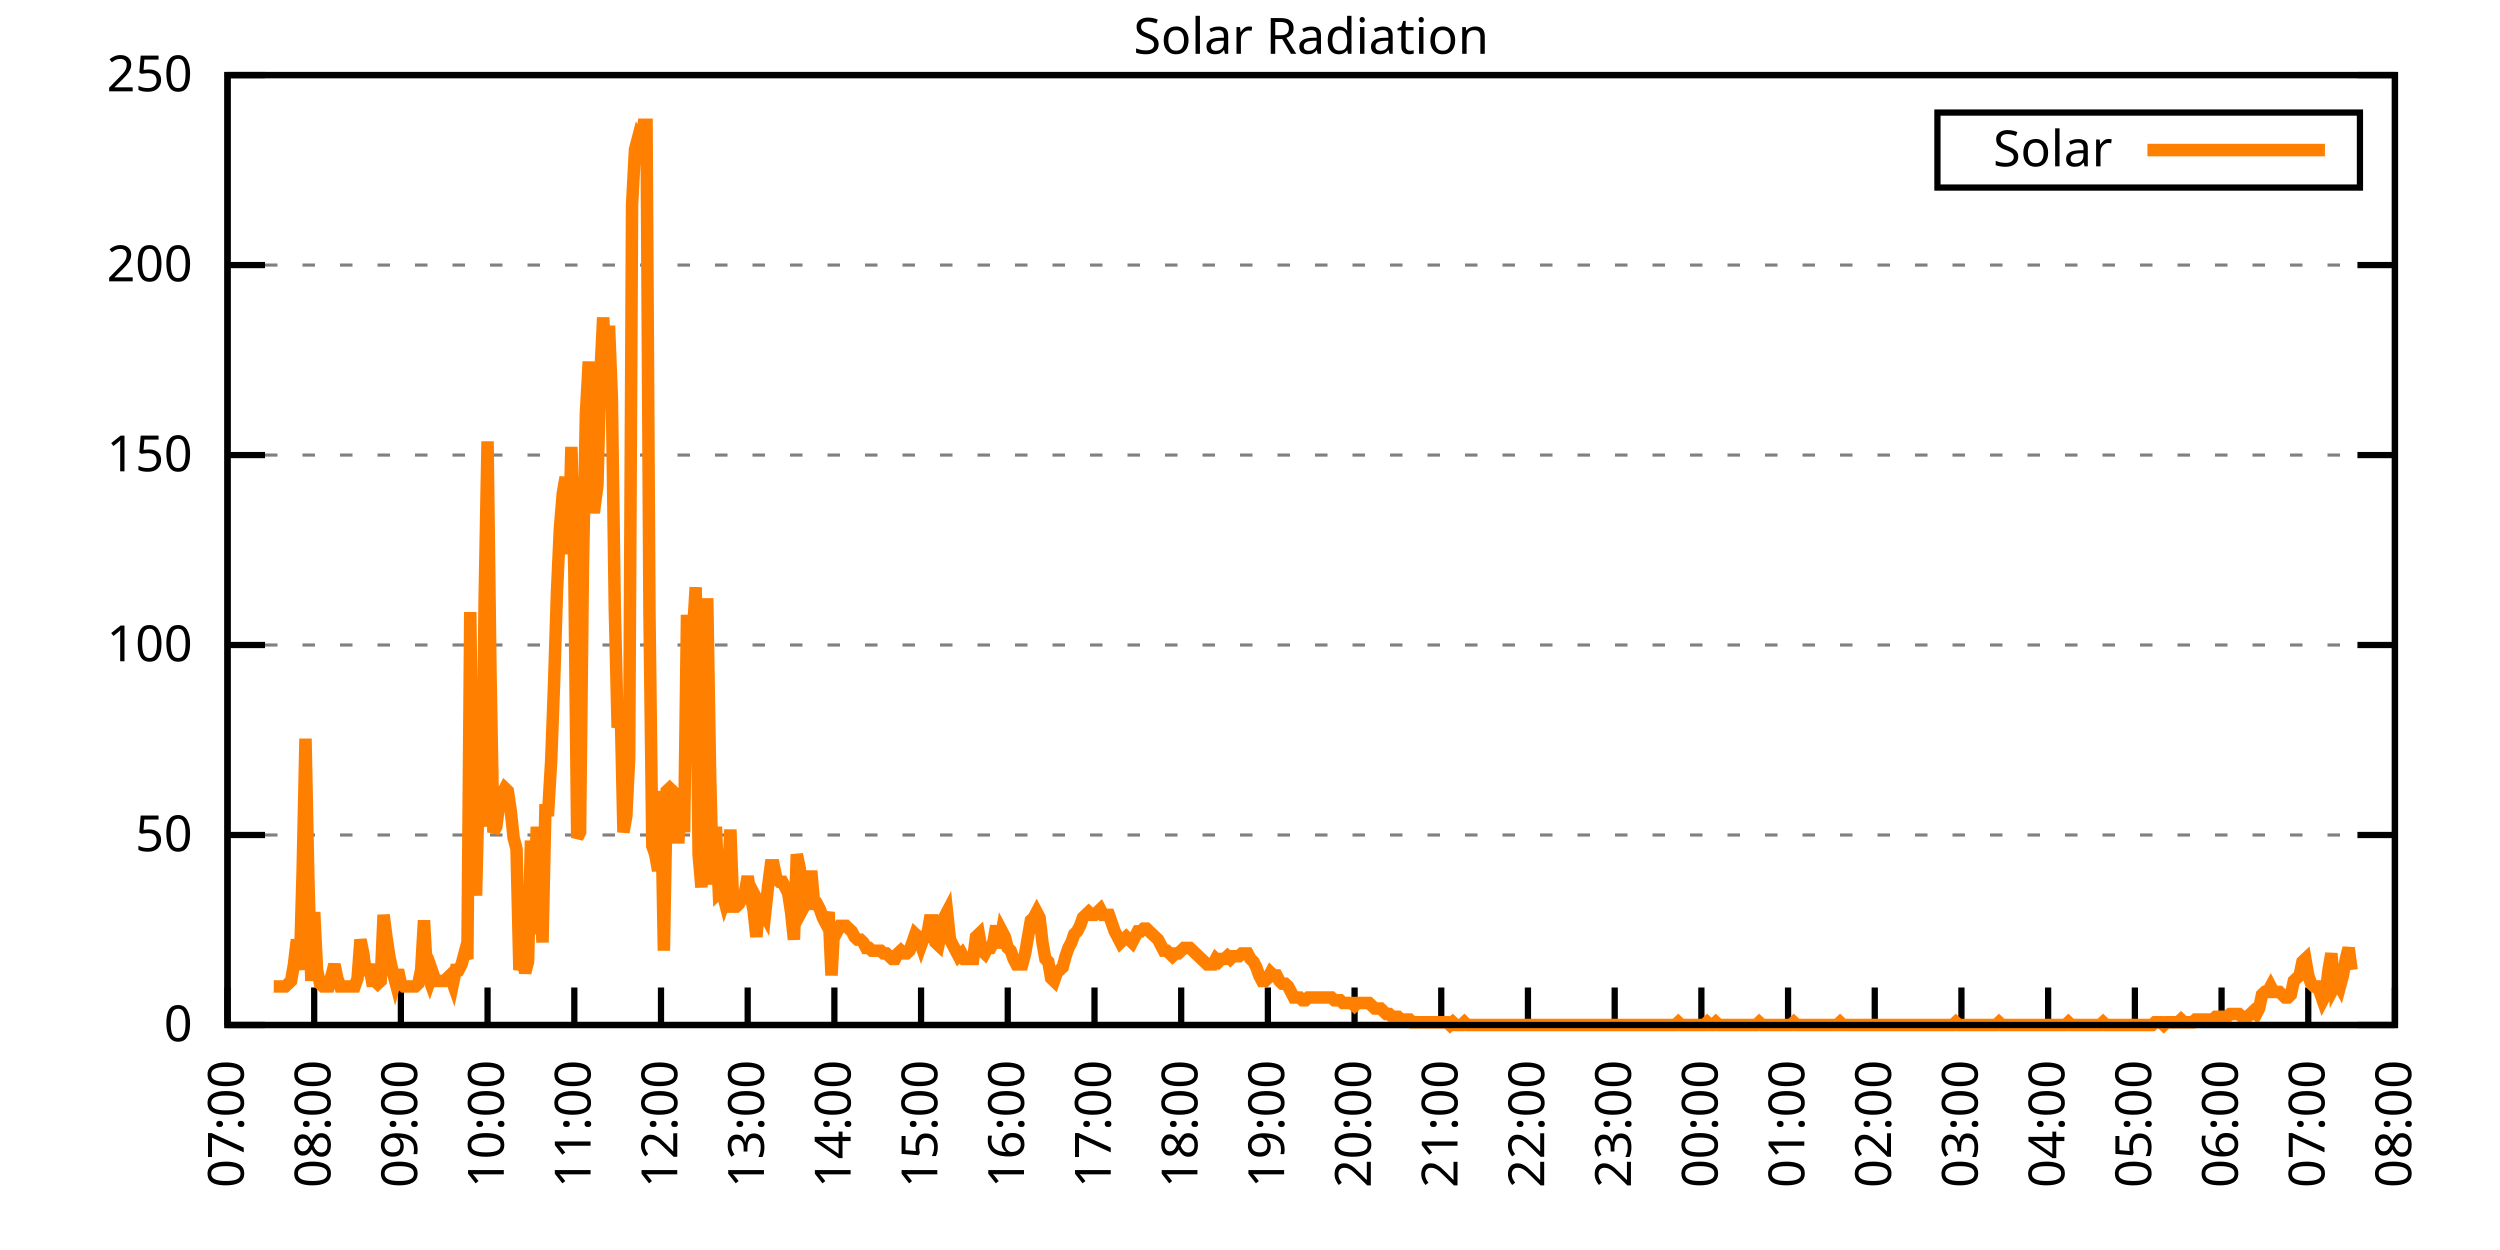
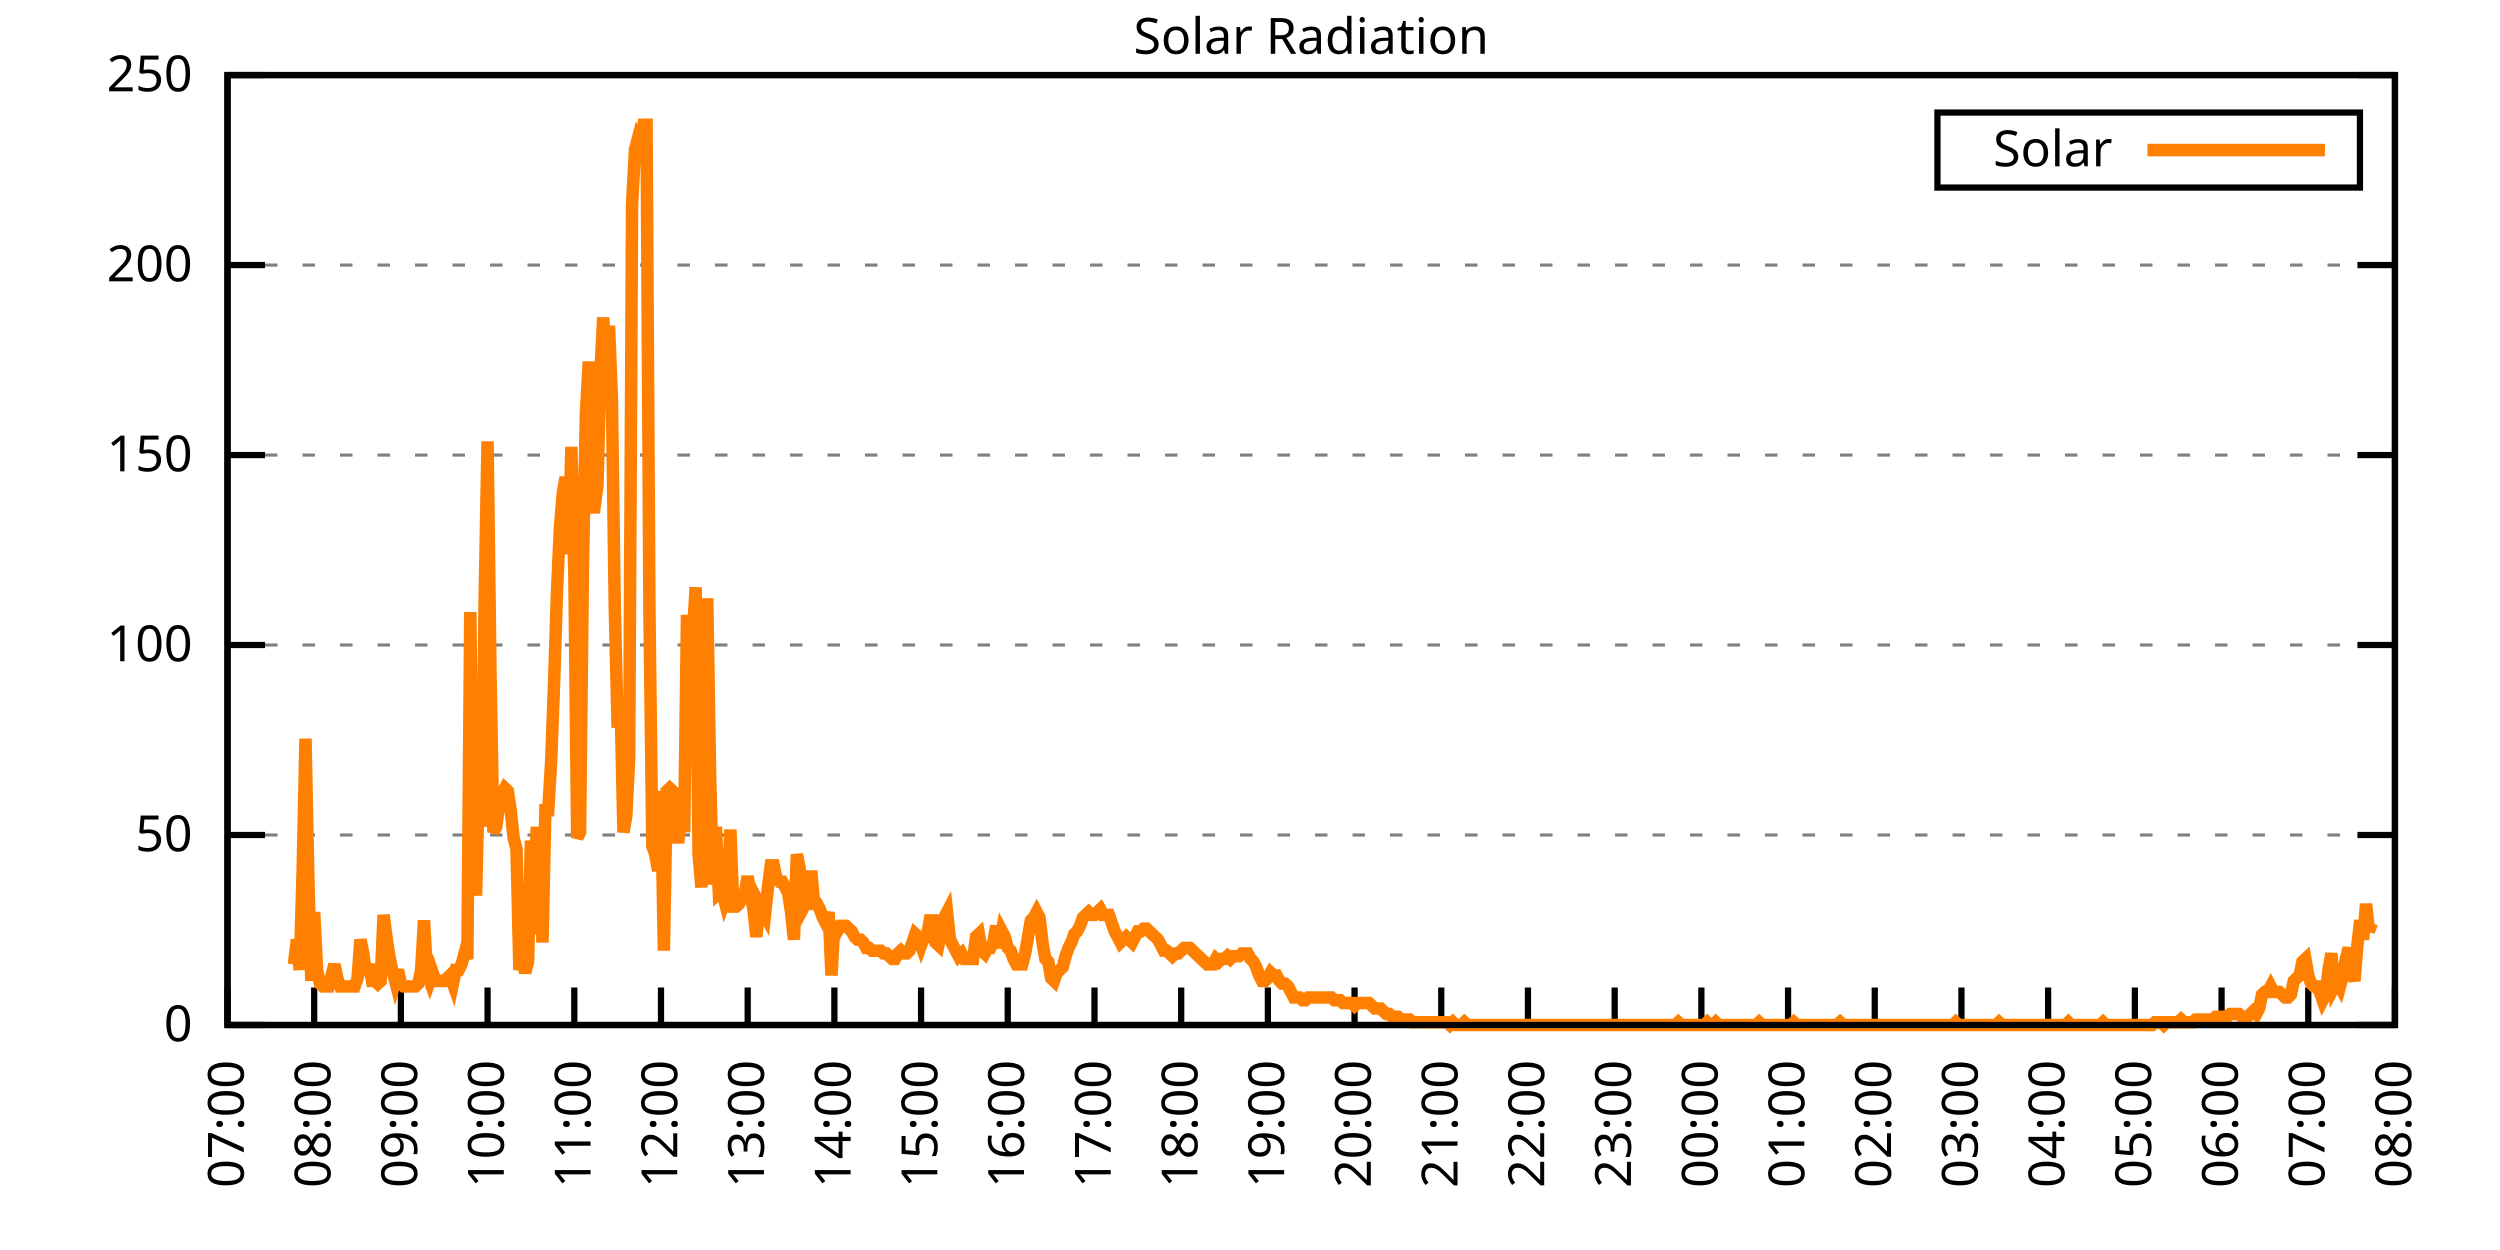
<svg xmlns="http://www.w3.org/2000/svg" xmlns:xlink="http://www.w3.org/1999/xlink" width="400" height="200" viewBox="0 0 400 200">
  <g id="gnuplot_canvas">
    <rect x="0" y="0" width="400" height="200" fill="none" />
    <defs>
      <circle id="gpDot" r="0.5" stroke-width="0.5" stroke="currentColor" />
      <path id="gpPt0" stroke-width="0.333" stroke="currentColor" d="M-1,0 h2 M0,-1 v2" />
      <path id="gpPt1" stroke-width="0.333" stroke="currentColor" d="M-1,-1 L1,1 M1,-1 L-1,1" />
      <path id="gpPt2" stroke-width="0.333" stroke="currentColor" d="M-1,0 L1,0 M0,-1 L0,1 M-1,-1 L1,1 M-1,1 L1,-1" />
      <rect id="gpPt3" stroke-width="0.333" stroke="currentColor" x="-1" y="-1" width="2" height="2" />
      <rect id="gpPt4" stroke-width="0.333" stroke="currentColor" fill="currentColor" x="-1" y="-1" width="2" height="2" />
      <circle id="gpPt5" stroke-width="0.333" stroke="currentColor" cx="0" cy="0" r="1" />
      <use xlink:href="#gpPt5" id="gpPt6" fill="currentColor" stroke="none" />
      <path id="gpPt7" stroke-width="0.333" stroke="currentColor" d="M0,-1.33 L-1.33,0.67 L1.33,0.67 z" />
      <use xlink:href="#gpPt7" id="gpPt8" fill="currentColor" stroke="none" />
      <use xlink:href="#gpPt7" id="gpPt9" stroke="currentColor" transform="rotate(180)" />
      <use xlink:href="#gpPt9" id="gpPt10" fill="currentColor" stroke="none" />
      <use xlink:href="#gpPt3" id="gpPt11" stroke="currentColor" transform="rotate(45)" />
      <use xlink:href="#gpPt11" id="gpPt12" fill="currentColor" stroke="none" />
      <path id="gpPt13" stroke-width="0.333" stroke="currentColor" d="M0,1.330 L1.265,0.411 L0.782,-1.067 L-0.782,-1.076 L-1.265,0.411 z" />
      <use xlink:href="#gpPt13" id="gpPt14" fill="currentColor" stroke="none" />
      <filter id="textbox" filterUnits="objectBoundingBox" x="0" y="0" height="1" width="1">
        <feFlood flood-color="white" flood-opacity="1" result="bgnd" />
        <feComposite in="SourceGraphic" in2="bgnd" operator="atop" />
      </filter>
      <filter id="greybox" filterUnits="objectBoundingBox" x="0" y="0" height="1" width="1">
        <feFlood flood-color="lightgrey" flood-opacity="1" result="grey" />
        <feComposite in="SourceGraphic" in2="grey" operator="atop" />
      </filter>
    </defs>
    <g fill="none" color="white" stroke="currentColor" stroke-width="1.00" stroke-linecap="butt" stroke-linejoin="miter">
</g>
    <g fill="none" color="black" stroke="currentColor" stroke-width="1.00" stroke-linecap="butt" stroke-linejoin="miter">
      <g stroke="none" shape-rendering="crispEdges">
        <polygon fill="rgb(255, 255, 255)" points="36.40,164.00 383.18,164.00 383.18,12.02 36.40,12.02 " />
      </g>
    </g>
    <g fill="none" color="black" stroke="currentColor" stroke-width="1.00" stroke-linecap="butt" stroke-linejoin="miter">
</g>
    <g fill="none" color="black" stroke="black" stroke-width="0.50" stroke-linecap="butt" stroke-linejoin="miter">
</g>
    <g fill="none" color="gray" stroke="currentColor" stroke-width="0.50" stroke-linecap="butt" stroke-linejoin="miter">
      <path stroke="gray" stroke-dasharray="2,4" class="gridline" d="M36.40,164.00 L383.19,164.00  " />
    </g>
    <g fill="none" color="gray" stroke="gray" stroke-width="1.00" stroke-linecap="butt" stroke-linejoin="miter">
</g>
    <g fill="none" color="black" stroke="currentColor" stroke-width="1.00" stroke-linecap="butt" stroke-linejoin="miter">
      <path stroke="black" d="M36.40,164.00 L42.40,164.00 M383.19,164.00 L377.19,164.00  " />
      <g transform="translate(30.80,166.60)" stroke="none" fill="black" font-family="Sans" font-size="8.00" text-anchor="end">
        <text>
          <tspan font-family="Sans"> 0</tspan>
        </text>
      </g>
    </g>
    <g fill="none" color="black" stroke="currentColor" stroke-width="1.00" stroke-linecap="butt" stroke-linejoin="miter">
</g>
    <g fill="none" color="black" stroke="black" stroke-width="0.50" stroke-linecap="butt" stroke-linejoin="miter">
</g>
    <g fill="none" color="gray" stroke="currentColor" stroke-width="0.50" stroke-linecap="butt" stroke-linejoin="miter">
      <path stroke="gray" stroke-dasharray="2,4" class="gridline" d="M36.40,133.60 L383.19,133.60  " />
    </g>
    <g fill="none" color="gray" stroke="gray" stroke-width="1.00" stroke-linecap="butt" stroke-linejoin="miter">
</g>
    <g fill="none" color="black" stroke="currentColor" stroke-width="1.00" stroke-linecap="butt" stroke-linejoin="miter">
      <path stroke="black" d="M36.40,133.60 L42.40,133.60 M383.19,133.60 L377.19,133.60  " />
      <g transform="translate(30.80,136.20)" stroke="none" fill="black" font-family="Sans" font-size="8.00" text-anchor="end">
        <text>
          <tspan font-family="Sans"> 50</tspan>
        </text>
      </g>
    </g>
    <g fill="none" color="black" stroke="currentColor" stroke-width="1.00" stroke-linecap="butt" stroke-linejoin="miter">
</g>
    <g fill="none" color="black" stroke="black" stroke-width="0.50" stroke-linecap="butt" stroke-linejoin="miter">
</g>
    <g fill="none" color="gray" stroke="currentColor" stroke-width="0.50" stroke-linecap="butt" stroke-linejoin="miter">
      <path stroke="gray" stroke-dasharray="2,4" class="gridline" d="M36.40,103.20 L383.19,103.20  " />
    </g>
    <g fill="none" color="gray" stroke="gray" stroke-width="1.00" stroke-linecap="butt" stroke-linejoin="miter">
</g>
    <g fill="none" color="black" stroke="currentColor" stroke-width="1.00" stroke-linecap="butt" stroke-linejoin="miter">
      <path stroke="black" d="M36.40,103.20 L42.40,103.20 M383.19,103.20 L377.19,103.20  " />
      <g transform="translate(30.80,105.80)" stroke="none" fill="black" font-family="Sans" font-size="8.00" text-anchor="end">
        <text>
          <tspan font-family="Sans"> 100</tspan>
        </text>
      </g>
    </g>
    <g fill="none" color="black" stroke="currentColor" stroke-width="1.00" stroke-linecap="butt" stroke-linejoin="miter">
</g>
    <g fill="none" color="black" stroke="black" stroke-width="0.50" stroke-linecap="butt" stroke-linejoin="miter">
</g>
    <g fill="none" color="gray" stroke="currentColor" stroke-width="0.50" stroke-linecap="butt" stroke-linejoin="miter">
      <path stroke="gray" stroke-dasharray="2,4" class="gridline" d="M36.40,72.81 L383.19,72.81  " />
    </g>
    <g fill="none" color="gray" stroke="gray" stroke-width="1.00" stroke-linecap="butt" stroke-linejoin="miter">
</g>
    <g fill="none" color="black" stroke="currentColor" stroke-width="1.00" stroke-linecap="butt" stroke-linejoin="miter">
      <path stroke="black" d="M36.40,72.81 L42.40,72.81 M383.19,72.81 L377.19,72.81  " />
      <g transform="translate(30.80,75.41)" stroke="none" fill="black" font-family="Sans" font-size="8.00" text-anchor="end">
        <text>
          <tspan font-family="Sans"> 150</tspan>
        </text>
      </g>
    </g>
    <g fill="none" color="black" stroke="currentColor" stroke-width="1.00" stroke-linecap="butt" stroke-linejoin="miter">
</g>
    <g fill="none" color="black" stroke="black" stroke-width="0.50" stroke-linecap="butt" stroke-linejoin="miter">
</g>
    <g fill="none" color="gray" stroke="currentColor" stroke-width="0.50" stroke-linecap="butt" stroke-linejoin="miter">
      <path stroke="gray" stroke-dasharray="2,4" class="gridline" d="M36.40,42.41 L383.19,42.41  " />
    </g>
    <g fill="none" color="gray" stroke="gray" stroke-width="1.00" stroke-linecap="butt" stroke-linejoin="miter">
</g>
    <g fill="none" color="black" stroke="currentColor" stroke-width="1.00" stroke-linecap="butt" stroke-linejoin="miter">
      <path stroke="black" d="M36.40,42.41 L42.40,42.41 M383.19,42.41 L377.19,42.41  " />
      <g transform="translate(30.80,45.01)" stroke="none" fill="black" font-family="Sans" font-size="8.00" text-anchor="end">
        <text>
          <tspan font-family="Sans"> 200</tspan>
        </text>
      </g>
    </g>
    <g fill="none" color="black" stroke="currentColor" stroke-width="1.00" stroke-linecap="butt" stroke-linejoin="miter">
</g>
    <g fill="none" color="black" stroke="black" stroke-width="0.50" stroke-linecap="butt" stroke-linejoin="miter">
</g>
    <g fill="none" color="gray" stroke="currentColor" stroke-width="0.50" stroke-linecap="butt" stroke-linejoin="miter">
      <path stroke="gray" stroke-dasharray="2,4" class="gridline" d="M36.40,12.01 L383.19,12.01  " />
    </g>
    <g fill="none" color="gray" stroke="gray" stroke-width="1.00" stroke-linecap="butt" stroke-linejoin="miter">
</g>
    <g fill="none" color="black" stroke="currentColor" stroke-width="1.00" stroke-linecap="butt" stroke-linejoin="miter">
      <path stroke="black" d="M36.40,12.01 L42.40,12.01 M383.19,12.01 L377.19,12.01  " />
      <g transform="translate(30.80,14.61)" stroke="none" fill="black" font-family="Sans" font-size="8.00" text-anchor="end">
        <text>
          <tspan font-family="Sans"> 250</tspan>
        </text>
      </g>
    </g>
    <g fill="none" color="black" stroke="currentColor" stroke-width="1.00" stroke-linecap="butt" stroke-linejoin="miter">
      <path stroke="black" d="M36.40,164.00 L36.40,158.00  " />
      <g transform="translate(39.00,169.60) rotate(270.00)" stroke="none" fill="black" font-family="Sans" font-size="8.00" text-anchor="end">
        <text>
          <tspan font-family="Sans">07:00</tspan>
        </text>
      </g>
    </g>
    <g fill="none" color="black" stroke="currentColor" stroke-width="1.00" stroke-linecap="butt" stroke-linejoin="miter">
      <path stroke="black" d="M50.27,164.00 L50.27,158.00  " />
      <g transform="translate(52.87,169.60) rotate(270.00)" stroke="none" fill="black" font-family="Sans" font-size="8.00" text-anchor="end">
        <text>
          <tspan font-family="Sans">08:00</tspan>
        </text>
      </g>
    </g>
    <g fill="none" color="black" stroke="currentColor" stroke-width="1.00" stroke-linecap="butt" stroke-linejoin="miter">
      <path stroke="black" d="M64.14,164.00 L64.14,158.00  " />
      <g transform="translate(66.74,169.60) rotate(270.00)" stroke="none" fill="black" font-family="Sans" font-size="8.00" text-anchor="end">
        <text>
          <tspan font-family="Sans">09:00</tspan>
        </text>
      </g>
    </g>
    <g fill="none" color="black" stroke="currentColor" stroke-width="1.00" stroke-linecap="butt" stroke-linejoin="miter">
      <path stroke="black" d="M78.01,164.00 L78.01,158.00  " />
      <g transform="translate(80.61,169.60) rotate(270.00)" stroke="none" fill="black" font-family="Sans" font-size="8.00" text-anchor="end">
        <text>
          <tspan font-family="Sans">10:00</tspan>
        </text>
      </g>
    </g>
    <g fill="none" color="black" stroke="currentColor" stroke-width="1.00" stroke-linecap="butt" stroke-linejoin="miter">
      <path stroke="black" d="M91.89,164.00 L91.89,158.00  " />
      <g transform="translate(94.49,169.60) rotate(270.00)" stroke="none" fill="black" font-family="Sans" font-size="8.00" text-anchor="end">
        <text>
          <tspan font-family="Sans">11:00</tspan>
        </text>
      </g>
    </g>
    <g fill="none" color="black" stroke="currentColor" stroke-width="1.00" stroke-linecap="butt" stroke-linejoin="miter">
      <path stroke="black" d="M105.76,164.00 L105.76,158.00  " />
      <g transform="translate(108.36,169.60) rotate(270.00)" stroke="none" fill="black" font-family="Sans" font-size="8.00" text-anchor="end">
        <text>
          <tspan font-family="Sans">12:00</tspan>
        </text>
      </g>
    </g>
    <g fill="none" color="black" stroke="currentColor" stroke-width="1.00" stroke-linecap="butt" stroke-linejoin="miter">
      <path stroke="black" d="M119.63,164.00 L119.63,158.00  " />
      <g transform="translate(122.23,169.60) rotate(270.00)" stroke="none" fill="black" font-family="Sans" font-size="8.00" text-anchor="end">
        <text>
          <tspan font-family="Sans">13:00</tspan>
        </text>
      </g>
    </g>
    <g fill="none" color="black" stroke="currentColor" stroke-width="1.00" stroke-linecap="butt" stroke-linejoin="miter">
      <path stroke="black" d="M133.50,164.00 L133.50,158.00  " />
      <g transform="translate(136.10,169.60) rotate(270.00)" stroke="none" fill="black" font-family="Sans" font-size="8.00" text-anchor="end">
        <text>
          <tspan font-family="Sans">14:00</tspan>
        </text>
      </g>
    </g>
    <g fill="none" color="black" stroke="currentColor" stroke-width="1.00" stroke-linecap="butt" stroke-linejoin="miter">
      <path stroke="black" d="M147.37,164.00 L147.37,158.00  " />
      <g transform="translate(149.97,169.60) rotate(270.00)" stroke="none" fill="black" font-family="Sans" font-size="8.00" text-anchor="end">
        <text>
          <tspan font-family="Sans">15:00</tspan>
        </text>
      </g>
    </g>
    <g fill="none" color="black" stroke="currentColor" stroke-width="1.00" stroke-linecap="butt" stroke-linejoin="miter">
      <path stroke="black" d="M161.24,164.00 L161.24,158.00  " />
      <g transform="translate(163.84,169.60) rotate(270.00)" stroke="none" fill="black" font-family="Sans" font-size="8.00" text-anchor="end">
        <text>
          <tspan font-family="Sans">16:00</tspan>
        </text>
      </g>
    </g>
    <g fill="none" color="black" stroke="currentColor" stroke-width="1.00" stroke-linecap="butt" stroke-linejoin="miter">
      <path stroke="black" d="M175.12,164.00 L175.12,158.00  " />
      <g transform="translate(177.72,169.60) rotate(270.00)" stroke="none" fill="black" font-family="Sans" font-size="8.00" text-anchor="end">
        <text>
          <tspan font-family="Sans">17:00</tspan>
        </text>
      </g>
    </g>
    <g fill="none" color="black" stroke="currentColor" stroke-width="1.00" stroke-linecap="butt" stroke-linejoin="miter">
      <path stroke="black" d="M188.99,164.00 L188.99,158.00  " />
      <g transform="translate(191.59,169.60) rotate(270.00)" stroke="none" fill="black" font-family="Sans" font-size="8.00" text-anchor="end">
        <text>
          <tspan font-family="Sans">18:00</tspan>
        </text>
      </g>
    </g>
    <g fill="none" color="black" stroke="currentColor" stroke-width="1.00" stroke-linecap="butt" stroke-linejoin="miter">
      <path stroke="black" d="M202.86,164.00 L202.86,158.00  " />
      <g transform="translate(205.46,169.60) rotate(270.00)" stroke="none" fill="black" font-family="Sans" font-size="8.00" text-anchor="end">
        <text>
          <tspan font-family="Sans">19:00</tspan>
        </text>
      </g>
    </g>
    <g fill="none" color="black" stroke="currentColor" stroke-width="1.00" stroke-linecap="butt" stroke-linejoin="miter">
      <path stroke="black" d="M216.73,164.00 L216.73,158.00  " />
      <g transform="translate(219.33,169.60) rotate(270.00)" stroke="none" fill="black" font-family="Sans" font-size="8.00" text-anchor="end">
        <text>
          <tspan font-family="Sans">20:00</tspan>
        </text>
      </g>
    </g>
    <g fill="none" color="black" stroke="currentColor" stroke-width="1.00" stroke-linecap="butt" stroke-linejoin="miter">
      <path stroke="black" d="M230.60,164.00 L230.60,158.00  " />
      <g transform="translate(233.20,169.60) rotate(270.00)" stroke="none" fill="black" font-family="Sans" font-size="8.00" text-anchor="end">
        <text>
          <tspan font-family="Sans">21:00</tspan>
        </text>
      </g>
    </g>
    <g fill="none" color="black" stroke="currentColor" stroke-width="1.00" stroke-linecap="butt" stroke-linejoin="miter">
      <path stroke="black" d="M244.47,164.00 L244.47,158.00  " />
      <g transform="translate(247.07,169.60) rotate(270.00)" stroke="none" fill="black" font-family="Sans" font-size="8.00" text-anchor="end">
        <text>
          <tspan font-family="Sans">22:00</tspan>
        </text>
      </g>
    </g>
    <g fill="none" color="black" stroke="currentColor" stroke-width="1.00" stroke-linecap="butt" stroke-linejoin="miter">
      <path stroke="black" d="M258.35,164.00 L258.35,158.00  " />
      <g transform="translate(260.95,169.60) rotate(270.00)" stroke="none" fill="black" font-family="Sans" font-size="8.00" text-anchor="end">
        <text>
          <tspan font-family="Sans">23:00</tspan>
        </text>
      </g>
    </g>
    <g fill="none" color="black" stroke="currentColor" stroke-width="1.00" stroke-linecap="butt" stroke-linejoin="miter">
      <path stroke="black" d="M272.22,164.00 L272.22,158.00  " />
      <g transform="translate(274.82,169.60) rotate(270.00)" stroke="none" fill="black" font-family="Sans" font-size="8.00" text-anchor="end">
        <text>
          <tspan font-family="Sans">00:00</tspan>
        </text>
      </g>
    </g>
    <g fill="none" color="black" stroke="currentColor" stroke-width="1.00" stroke-linecap="butt" stroke-linejoin="miter">
      <path stroke="black" d="M286.09,164.00 L286.09,158.00  " />
      <g transform="translate(288.69,169.60) rotate(270.00)" stroke="none" fill="black" font-family="Sans" font-size="8.00" text-anchor="end">
        <text>
          <tspan font-family="Sans">01:00</tspan>
        </text>
      </g>
    </g>
    <g fill="none" color="black" stroke="currentColor" stroke-width="1.00" stroke-linecap="butt" stroke-linejoin="miter">
      <path stroke="black" d="M299.96,164.00 L299.96,158.00  " />
      <g transform="translate(302.56,169.60) rotate(270.00)" stroke="none" fill="black" font-family="Sans" font-size="8.00" text-anchor="end">
        <text>
          <tspan font-family="Sans">02:00</tspan>
        </text>
      </g>
    </g>
    <g fill="none" color="black" stroke="currentColor" stroke-width="1.00" stroke-linecap="butt" stroke-linejoin="miter">
      <path stroke="black" d="M313.83,164.00 L313.83,158.00  " />
      <g transform="translate(316.43,169.60) rotate(270.00)" stroke="none" fill="black" font-family="Sans" font-size="8.00" text-anchor="end">
        <text>
          <tspan font-family="Sans">03:00</tspan>
        </text>
      </g>
    </g>
    <g fill="none" color="black" stroke="currentColor" stroke-width="1.00" stroke-linecap="butt" stroke-linejoin="miter">
      <path stroke="black" d="M327.70,164.00 L327.70,158.00  " />
      <g transform="translate(330.30,169.60) rotate(270.00)" stroke="none" fill="black" font-family="Sans" font-size="8.00" text-anchor="end">
        <text>
          <tspan font-family="Sans">04:00</tspan>
        </text>
      </g>
    </g>
    <g fill="none" color="black" stroke="currentColor" stroke-width="1.00" stroke-linecap="butt" stroke-linejoin="miter">
      <path stroke="black" d="M341.58,164.00 L341.58,158.00  " />
      <g transform="translate(344.18,169.60) rotate(270.00)" stroke="none" fill="black" font-family="Sans" font-size="8.00" text-anchor="end">
        <text>
          <tspan font-family="Sans">05:00</tspan>
        </text>
      </g>
    </g>
    <g fill="none" color="black" stroke="currentColor" stroke-width="1.00" stroke-linecap="butt" stroke-linejoin="miter">
      <path stroke="black" d="M355.45,164.00 L355.45,158.00  " />
      <g transform="translate(358.05,169.60) rotate(270.00)" stroke="none" fill="black" font-family="Sans" font-size="8.00" text-anchor="end">
        <text>
          <tspan font-family="Sans">06:00</tspan>
        </text>
      </g>
    </g>
    <g fill="none" color="black" stroke="currentColor" stroke-width="1.00" stroke-linecap="butt" stroke-linejoin="miter">
      <path stroke="black" d="M369.32,164.00 L369.32,158.00  " />
      <g transform="translate(371.92,169.60) rotate(270.00)" stroke="none" fill="black" font-family="Sans" font-size="8.00" text-anchor="end">
        <text>
          <tspan font-family="Sans">07:00</tspan>
        </text>
      </g>
    </g>
    <g fill="none" color="black" stroke="currentColor" stroke-width="1.00" stroke-linecap="butt" stroke-linejoin="miter">
      <path stroke="black" d="M383.19,164.00 L383.19,158.00  " />
      <g transform="translate(385.79,169.60) rotate(270.00)" stroke="none" fill="black" font-family="Sans" font-size="8.00" text-anchor="end">
        <text>
          <tspan font-family="Sans">08:00</tspan>
        </text>
      </g>
    </g>
    <g fill="none" color="black" stroke="currentColor" stroke-width="1.00" stroke-linecap="butt" stroke-linejoin="miter">
</g>
    <g fill="none" color="black" stroke="currentColor" stroke-width="1.00" stroke-linecap="butt" stroke-linejoin="miter">
      <path stroke="black" d="M36.40,12.01 L36.40,164.00 L383.19,164.00 L383.19,12.01 L36.40,12.01 Z  " />
    </g>
    <g fill="none" color="black" stroke="currentColor" stroke-width="1.00" stroke-linecap="butt" stroke-linejoin="miter">
</g>
    <g fill="none" color="black" stroke="currentColor" stroke-width="1.00" stroke-linecap="butt" stroke-linejoin="miter">
      <path stroke="black" d="M309.99,30.01 L309.99,18.01 L377.59,18.01 L377.59,30.01 L309.99,30.01 Z  " />
    </g>
    <g id="Solar_Radiation_plot_1">
      <g fill="none" color="white" stroke="black" stroke-width="2.00" stroke-linecap="butt" stroke-linejoin="miter">
</g>
      <g fill="none" color="black" stroke="currentColor" stroke-width="2.00" stroke-linecap="butt" stroke-linejoin="miter">
        <g transform="translate(337.99,26.61)" stroke="none" fill="black" font-family="Sans" font-size="8.00" text-anchor="end">
          <text>
            <tspan font-family="Sans">Solar</tspan>
          </text>
        </g>
      </g>
      <g fill="none" color="black" stroke="currentColor" stroke-width="2.00" stroke-linecap="butt" stroke-linejoin="miter">
-         <path stroke="rgb(255, 127,   0)" d="M343.59,24.01 L371.99,24.01 M43.80,157.83 L44.26,157.83 L44.72,157.83 L45.19,157.83 L45.65,157.83 L46.11,157.39   L46.57,156.95 L47.03,154.31 L47.50,150.34 L47.96,155.19 L48.42,139.33 L48.88,118.19 L49.35,141.09 L49.81,156.95   L50.27,145.94 L50.73,155.19 L51.20,157.39 L51.66,157.83 L52.12,157.83 L52.58,157.83 L53.05,156.07 L53.51,154.31   L53.97,156.51 L54.43,157.83 L54.90,157.83 L55.36,157.83 L55.82,157.83 L56.28,157.83 L56.75,157.83 L57.21,156.51   L57.67,150.34 L58.13,152.55 L58.59,156.07 L59.06,154.31 L59.52,156.95 L59.98,156.95 L60.44,157.39 L60.91,156.95   L61.37,146.38 L61.83,149.90 L62.29,152.99 L62.76,155.19 L63.22,156.95 L63.68,155.19 L64.14,157.39 L64.61,157.83   L65.07,157.83 L65.53,157.83 L65.99,157.83 L66.46,157.83 L66.92,157.39 L67.38,155.19 L67.84,147.26 L68.30,155.63   L68.77,156.95 L69.23,155.63 L69.69,156.95 L70.15,156.95 L70.62,156.95 L71.08,156.95 L71.54,156.51 L72.00,156.07   L72.47,157.39 L72.93,155.19 L73.39,155.19 L73.85,154.31 L74.32,152.55 L74.78,153.43 L75.24,97.93 L75.70,133.61   L76.17,143.30 L76.63,124.36 L77.09,132.28 L77.55,95.28 L78.01,70.62 L78.48,107.62 L78.94,133.17 L79.40,132.28   L79.86,128.76 L80.33,127.00 L80.79,126.12 L81.25,126.56 L81.71,129.64 L82.18,134.05 L82.64,135.81 L83.10,155.19   L83.56,153.43 L84.03,155.63 L84.49,153.87 L84.95,134.49 L85.41,149.46 L85.88,132.28 L86.34,141.98 L86.80,150.79   L87.26,129.64 L87.72,129.64 L88.19,121.71 L88.65,109.38 L89.11,94.84 L89.57,84.71 L90.04,78.99 L90.50,76.34   L90.96,88.68 L91.42,71.50 L91.89,91.32 L92.35,134.05 L92.81,133.17 L93.27,90.88 L93.74,66.21 L94.20,57.84   L94.66,81.19 L95.12,81.19 L95.59,77.66 L96.05,60.04 L96.51,50.79 L96.97,60.04 L97.44,52.12 L97.90,63.57   L98.36,97.05 L98.82,116.43 L99.28,112.02 L99.75,133.17 L100.21,130.52 L100.67,121.27 L101.13,32.73 L101.60,23.92   L102.06,22.16 L102.52,23.04 L102.98,19.96 L103.45,19.96 L103.91,97.93 L104.37,135.37 L104.83,136.69 L105.30,139.33   L105.76,126.56 L106.22,152.11 L106.68,126.56 L107.15,126.12 L107.61,126.56 L108.07,127.88 L108.53,134.93 L108.99,126.12   L109.46,133.17 L109.92,98.37 L110.38,112.02 L110.84,101.89 L111.31,93.96 L111.77,136.69 L112.23,141.98 L112.69,123.47   L113.16,95.72 L113.62,123.92 L114.08,141.54 L114.54,132.28 L115.01,142.86 L115.47,142.42 L115.93,144.18 L116.39,142.86   L116.86,132.73 L117.32,145.06 L117.78,145.06 L118.24,144.62 L118.70,143.74 L119.17,142.86 L119.63,140.21 L120.09,143.30   L120.55,145.50 L121.02,149.90 L121.48,144.62 L121.94,145.50 L122.40,146.38 L122.87,141.98 L123.33,138.45 L123.79,138.45   L124.25,140.65 L124.72,141.09 L125.18,141.09 L125.64,141.98 L126.10,142.86 L126.57,145.94 L127.03,150.34 L127.49,136.69   L127.95,138.89 L128.41,145.50 L128.88,144.62 L129.34,144.18 L129.80,139.33 L130.26,144.62 L130.73,144.62 L131.19,145.50   L131.65,146.82 L132.11,147.70 L132.58,145.94 L133.04,156.07 L133.50,147.70 L133.96,149.02 L134.43,148.14 L134.89,148.14   L135.35,148.14 L135.81,148.58 L136.28,149.02 L136.74,149.90 L137.20,150.34 L137.66,150.34 L138.13,150.79 L138.59,151.67   L139.05,151.67 L139.51,152.11 L139.97,152.11 L140.44,152.11 L140.90,152.11 L141.36,152.55 L141.82,152.55 L142.29,152.99   L142.75,153.43 L143.21,153.43 L143.67,152.55 L144.14,152.11 L144.60,152.55 L145.06,152.55 L145.52,152.11 L145.99,150.79   L146.45,149.46 L146.91,149.90 L147.37,151.23 L147.84,149.90 L148.30,149.90 L148.76,147.26 L149.22,147.26 L149.68,150.79   L150.15,151.23 L150.61,149.02 L151.07,146.82 L151.53,145.94 L152.00,150.34 L152.46,151.23 L152.92,152.11 L153.38,152.99   L153.85,152.55 L154.31,153.43 L154.77,153.43 L155.23,153.43 L155.70,153.43 L156.16,149.90 L156.62,149.46 L157.08,152.11   L157.55,152.55 L158.01,151.67 L158.47,151.67 L158.93,150.79 L159.39,148.14 L159.86,151.67 L160.32,149.02 L160.78,149.90   L161.24,151.67 L161.71,152.11 L162.17,153.43 L162.63,154.31 L163.09,154.31 L163.56,154.31 L164.02,152.55 L164.48,149.90   L164.94,147.26 L165.41,146.82 L165.87,145.94 L166.33,146.82 L166.79,150.79 L167.26,153.43 L167.72,153.87 L168.18,156.51   L168.64,156.95 L169.10,155.63 L169.57,155.19 L170.03,154.75 L170.49,152.99 L170.95,151.67 L171.42,150.79 L171.88,149.46   L172.34,149.02 L172.80,148.14 L173.27,146.82 L173.73,146.38 L174.19,145.94 L174.65,146.38 L175.12,146.38 L175.58,145.94   L176.04,145.50 L176.50,146.38 L176.97,146.38 L177.43,146.38 L177.89,147.70 L178.35,149.02 L178.82,149.90 L179.28,150.79   L179.74,150.34 L180.20,149.90 L180.66,150.34 L181.13,150.79 L181.59,149.90 L182.05,149.02 L182.51,149.02 L182.98,148.58   L183.44,148.58 L183.90,149.02 L184.36,149.46 L184.83,149.90 L185.29,150.34 L185.75,151.23 L186.21,152.11 L186.68,152.11   L187.14,152.55 L187.60,152.99 L188.06,152.55 L188.53,152.55 L188.99,152.11 L189.45,151.67 L189.91,151.67 L190.37,151.67   L190.84,152.11 L191.30,152.55 L191.76,152.99 L192.22,153.43 L192.69,153.87 L193.15,154.31 L193.61,154.31 L194.07,154.31   L194.54,153.43 L195.00,153.87 L195.46,153.43 L195.92,153.43 L196.39,152.99 L196.85,153.43 L197.31,152.99 L197.77,152.99   L198.24,152.99 L198.70,152.55 L199.16,152.55 L199.62,152.55 L200.08,153.43 L200.55,153.87 L201.01,154.75 L201.47,156.07   L201.93,156.95 L202.40,156.95 L202.86,156.51 L203.32,155.63 L203.78,156.07 L204.25,156.07 L204.71,156.95 L205.17,157.39   L205.63,157.39 L206.10,157.83 L206.56,158.71 L207.02,159.60 L207.48,159.60 L207.95,159.60 L208.41,160.04 L208.87,160.04   L209.33,159.60 L209.80,159.60 L210.26,159.60 L210.72,159.60 L211.18,159.60 L211.64,159.60 L212.11,159.60 L212.57,159.60   L213.03,159.60 L213.49,160.04 L213.96,160.04 L214.42,160.04 L214.88,160.48 L215.34,160.48 L215.81,160.48 L216.27,160.48   L216.73,160.92 L217.19,160.48 L217.66,160.48 L218.12,160.48 L218.58,160.48 L219.04,160.48 L219.51,160.92 L219.97,161.36   L220.43,161.36 L220.89,161.36 L221.35,161.80 L221.82,162.24 L222.28,162.24 L222.74,162.68 L223.20,162.68 L223.67,162.68   L224.13,163.12 L224.59,163.12 L225.05,163.12 L225.52,163.12 L225.98,163.56 L226.44,163.56 L226.90,163.56 L227.37,163.56   L227.83,163.56 L228.29,163.56 L228.75,163.56 L229.22,163.56 L229.68,163.56 L230.14,163.56 L230.60,163.56 L231.06,163.56   L231.53,163.56 L231.99,164.00 L232.45,163.56 L232.91,164.00 L233.38,164.00 L233.84,164.00 L234.30,163.56 L234.76,164.00   L235.23,164.00 L235.69,164.00 L236.15,164.00 L236.61,164.00 L237.08,164.00 L237.54,164.00 L238.00,164.00 L238.46,164.00   L238.93,164.00 L239.39,164.00 L239.85,164.00 L240.31,164.00 L240.77,164.00 L241.24,164.00 L241.70,164.00 L242.16,164.00   L242.62,164.00 L243.09,164.00 L243.55,164.00 L244.01,164.00 L244.47,164.00 L244.94,164.00 L245.40,164.00 L245.86,164.00   L246.32,164.00 L246.79,164.00 L247.25,164.00 L247.71,164.00 L248.17,164.00 L248.64,164.00 L249.10,164.00 L249.56,164.00   L250.02,164.00 L250.49,164.00 L250.95,164.00 L251.41,164.00 L251.87,164.00 L252.33,164.00 L252.80,164.00 L253.26,164.00   L253.72,164.00 L254.18,164.00 L254.65,164.00 L255.11,164.00 L255.57,164.00 L256.03,164.00 L256.50,164.00 L256.96,164.00   L257.42,164.00 L257.88,164.00 L258.35,164.00 L258.81,164.00 L259.27,164.00 L259.73,164.00 L260.20,164.00 L260.66,164.00   L261.12,164.00 L261.58,164.00 L262.04,164.00 L262.51,164.00 L262.97,164.00 L263.43,164.00 L263.89,164.00 L264.36,164.00   L264.82,164.00 L265.28,164.00 L265.74,164.00 L266.21,164.00 L266.67,164.00 L267.13,164.00 L267.59,164.00 L268.06,164.00   L268.52,163.56 L268.98,164.00 L269.44,164.00 L269.91,164.00 L270.37,164.00 L270.83,164.00 L271.29,164.00 L271.75,164.00   L272.22,164.00 L272.68,164.00 L273.14,163.56 L273.60,164.00 L274.07,164.00 L274.53,163.56 L274.99,164.00 L275.45,164.00   L275.92,164.00 L276.38,164.00 L276.84,164.00 L277.30,164.00 L277.77,164.00 L278.23,164.00 L278.69,164.00 L279.15,164.00   L279.62,164.00 L280.08,164.00 L280.54,164.00 L281.00,164.00 L281.46,163.56 L281.93,164.00 L282.39,164.00 L282.85,164.00   L283.31,164.00 L283.78,164.00 L284.24,164.00 L284.70,164.00 L285.16,164.00 L285.63,164.00 L286.09,164.00 L286.55,164.00   L287.01,163.56 L287.48,164.00 L287.94,164.00 L288.40,164.00 L288.86,164.00 L289.33,164.00 L289.79,164.00 L290.25,164.00   L290.71,164.00 L291.18,164.00 L291.64,164.00 L292.10,164.00 L292.56,164.00 L293.02,164.00 L293.49,164.00 L293.95,164.00   L294.41,163.56 L294.87,164.00 L295.34,164.00 L295.80,164.00 L296.26,164.00 L296.72,164.00 L297.19,164.00 L297.65,164.00   L298.11,164.00 L298.57,164.00 L299.04,164.00 L299.50,164.00 L299.96,164.00 L300.42,164.00 L300.89,164.00 L301.35,164.00   L301.81,164.00 L302.27,164.00 L302.73,164.00 L303.20,164.00 L303.66,164.00 L304.12,164.00 L304.58,164.00 L305.05,164.00   L305.51,164.00 L305.97,164.00 L306.43,164.00 L306.90,164.00 L307.36,164.00 L307.82,164.00 L308.28,164.00 L308.75,164.00   L309.21,164.00 L309.67,164.00 L310.13,164.00 L310.60,164.00 L311.06,164.00 L311.52,164.00 L311.98,164.00 L312.44,164.00   L312.91,163.56 L313.37,164.00 L313.83,164.00 L314.29,164.00 L314.76,164.00 L315.22,164.00 L315.68,164.00 L316.14,164.00   L316.61,164.00 L317.07,164.00 L317.53,164.00 L317.99,164.00 L318.46,164.00 L318.92,164.00 L319.38,164.00 L319.84,163.56   L320.31,164.00 L320.77,164.00 L321.23,164.00 L321.69,164.00 L322.15,164.00 L322.62,164.00 L323.08,164.00 L323.54,164.00   L324.00,164.00 L324.47,164.00 L324.93,164.00 L325.39,164.00 L325.85,164.00 L326.32,164.00 L326.78,164.00 L327.24,164.00   L327.70,164.00 L328.17,164.00 L328.63,164.00 L329.09,164.00 L329.55,164.00 L330.02,164.00 L330.48,164.00 L330.94,163.56   L331.40,164.00 L331.87,164.00 L332.33,164.00 L332.79,164.00 L333.25,164.00 L333.71,164.00 L334.18,164.00 L334.64,164.00   L335.10,164.00 L335.56,164.00 L336.03,164.00 L336.49,163.56 L336.95,164.00 L337.41,164.00 L337.88,164.00 L338.34,164.00   L338.80,164.00 L339.26,164.00 L339.73,164.00 L340.19,164.00 L340.65,164.00 L341.11,164.00 L341.58,164.00 L342.04,164.00   L342.50,164.00 L342.96,164.00 L343.42,164.00 L343.89,164.00 L344.35,164.00 L344.81,163.56 L345.27,163.56 L345.74,163.56   L346.20,164.00 L346.66,163.56 L347.12,163.56 L347.59,163.56 L348.05,163.56 L348.51,163.56 L348.97,163.12 L349.44,163.56   L349.90,163.56 L350.36,163.56 L350.82,163.56 L351.29,163.12 L351.75,163.12 L352.21,163.12 L352.67,163.12 L353.13,163.12   L353.60,163.12 L354.06,163.12 L354.52,162.68 L354.98,162.68 L355.45,162.68 L355.91,162.68 L356.37,162.68 L356.83,162.24   L357.30,162.24 L357.76,162.24 L358.22,162.24 L358.68,162.68 L359.15,162.68 L359.61,162.68 L360.07,162.24 L360.53,161.80   L361.00,162.24 L361.46,161.36 L361.92,159.15 L362.38,158.71 L362.84,158.71 L363.31,157.83 L363.77,158.71 L364.23,158.71   L364.69,158.71 L365.16,159.15 L365.62,159.60 L366.08,159.60 L366.54,159.15 L367.01,156.95 L367.47,156.51 L367.93,156.07   L368.39,153.87 L368.86,153.43 L369.32,156.07 L369.78,157.39 L370.24,157.83 L370.71,157.83 L371.17,158.71 L371.63,160.04   L372.09,159.15 L372.56,155.19 L373.02,152.55 L373.48,157.83 L373.94,156.95 L374.40,157.83 L374.87,156.07 L375.33,153.43   L375.79,151.67 L376.25,155.19  " />
+         <path stroke="rgb(255, 127,   0)" d="M343.59,24.01 L371.99,24.01 M47.03,154.31 L47.50,150.34 L47.96,155.19 L48.42,139.33 L48.88,118.19 L49.35,141.09   L49.81,156.95 L50.27,145.94 L50.73,155.19 L51.20,157.39 L51.66,157.83 L52.12,157.83 L52.58,157.83 L53.05,156.07   L53.51,154.31 L53.97,156.51 L54.43,157.83 L54.90,157.83 L55.36,157.83 L55.82,157.83 L56.28,157.83 L56.75,157.83   L57.21,156.51 L57.67,150.34 L58.13,152.55 L58.59,156.07 L59.06,154.31 L59.52,156.95 L59.98,156.95 L60.44,157.39   L60.91,156.95 L61.37,146.38 L61.83,149.90 L62.29,152.99 L62.76,155.19 L63.22,156.95 L63.68,155.19 L64.14,157.39   L64.61,157.83 L65.07,157.83 L65.53,157.83 L65.99,157.83 L66.46,157.83 L66.92,157.39 L67.38,155.19 L67.84,147.26   L68.30,155.63 L68.77,156.95 L69.23,155.63 L69.69,156.95 L70.15,156.95 L70.62,156.95 L71.08,156.95 L71.54,156.51   L72.00,156.07 L72.47,157.39 L72.93,155.19 L73.39,155.19 L73.85,154.31 L74.32,152.55 L74.78,153.43 L75.24,97.93   L75.70,133.61 L76.17,143.30 L76.63,124.36 L77.09,132.28 L77.55,95.28 L78.01,70.62 L78.48,107.62 L78.94,133.17   L79.40,132.28 L79.86,128.76 L80.33,127.00 L80.79,126.12 L81.25,126.56 L81.71,129.64 L82.18,134.05 L82.64,135.81   L83.10,155.19 L83.56,153.43 L84.03,155.63 L84.49,153.87 L84.95,134.49 L85.41,149.46 L85.88,132.28 L86.34,141.98   L86.80,150.79 L87.26,129.64 L87.72,129.64 L88.19,121.71 L88.65,109.38 L89.11,94.84 L89.57,84.71 L90.04,78.99   L90.50,76.34 L90.96,88.68 L91.42,71.50 L91.89,91.32 L92.35,134.05 L92.81,133.17 L93.27,90.88 L93.74,66.21   L94.20,57.84 L94.66,81.19 L95.12,81.19 L95.59,77.66 L96.05,60.04 L96.51,50.79 L96.97,60.04 L97.44,52.12   L97.90,63.57 L98.36,97.05 L98.82,116.43 L99.28,112.02 L99.75,133.17 L100.21,130.52 L100.67,121.27 L101.13,32.73   L101.60,23.92 L102.06,22.16 L102.52,23.04 L102.98,19.96 L103.45,19.96 L103.91,97.93 L104.37,135.37 L104.83,136.69   L105.30,139.33 L105.76,126.56 L106.22,152.11 L106.68,126.56 L107.15,126.12 L107.61,126.56 L108.07,127.88 L108.53,134.93   L108.99,126.12 L109.46,133.17 L109.92,98.37 L110.38,112.02 L110.84,101.89 L111.31,93.96 L111.77,136.69 L112.23,141.98   L112.69,123.47 L113.16,95.72 L113.62,123.92 L114.08,141.54 L114.54,132.28 L115.01,142.86 L115.47,142.42 L115.93,144.18   L116.39,142.86 L116.86,132.73 L117.32,145.06 L117.78,145.06 L118.24,144.62 L118.70,143.74 L119.17,142.86 L119.63,140.21   L120.09,143.30 L120.55,145.50 L121.02,149.90 L121.48,144.62 L121.94,145.50 L122.40,146.38 L122.87,141.98 L123.33,138.45   L123.79,138.45 L124.25,140.65 L124.72,141.09 L125.18,141.09 L125.64,141.98 L126.10,142.86 L126.57,145.94 L127.03,150.34   L127.49,136.69 L127.95,138.89 L128.41,145.50 L128.88,144.62 L129.34,144.18 L129.80,139.33 L130.26,144.62 L130.73,144.62   L131.19,145.50 L131.65,146.82 L132.11,147.70 L132.58,145.94 L133.04,156.07 L133.50,147.70 L133.96,149.02 L134.43,148.14   L134.89,148.14 L135.35,148.14 L135.81,148.58 L136.28,149.02 L136.74,149.90 L137.20,150.34 L137.66,150.34 L138.13,150.79   L138.59,151.67 L139.05,151.67 L139.51,152.11 L139.97,152.11 L140.44,152.11 L140.90,152.11 L141.36,152.55 L141.82,152.55   L142.29,152.99 L142.75,153.43 L143.21,153.43 L143.67,152.55 L144.14,152.11 L144.60,152.55 L145.06,152.55 L145.52,152.11   L145.99,150.79 L146.45,149.46 L146.91,149.90 L147.37,151.23 L147.84,149.90 L148.30,149.90 L148.76,147.26 L149.22,147.26   L149.68,150.79 L150.15,151.23 L150.61,149.02 L151.07,146.82 L151.53,145.94 L152.00,150.34 L152.46,151.23 L152.92,152.11   L153.38,152.99 L153.85,152.55 L154.31,153.43 L154.77,153.43 L155.23,153.43 L155.70,153.43 L156.16,149.90 L156.62,149.46   L157.08,152.11 L157.55,152.55 L158.01,151.67 L158.47,151.67 L158.93,150.79 L159.39,148.14 L159.86,151.67 L160.32,149.02   L160.78,149.90 L161.24,151.67 L161.71,152.11 L162.17,153.43 L162.63,154.31 L163.09,154.31 L163.56,154.31 L164.02,152.55   L164.48,149.90 L164.94,147.26 L165.41,146.82 L165.87,145.94 L166.33,146.82 L166.79,150.79 L167.26,153.43 L167.72,153.87   L168.18,156.51 L168.64,156.95 L169.10,155.63 L169.57,155.19 L170.03,154.75 L170.49,152.99 L170.95,151.67 L171.42,150.79   L171.88,149.46 L172.34,149.02 L172.80,148.14 L173.27,146.82 L173.73,146.38 L174.19,145.94 L174.65,146.38 L175.12,146.38   L175.58,145.94 L176.04,145.50 L176.50,146.38 L176.97,146.38 L177.43,146.38 L177.89,147.70 L178.35,149.02 L178.82,149.90   L179.28,150.79 L179.74,150.34 L180.20,149.90 L180.66,150.34 L181.13,150.79 L181.59,149.90 L182.05,149.02 L182.51,149.02   L182.98,148.58 L183.44,148.58 L183.90,149.02 L184.36,149.46 L184.83,149.90 L185.29,150.34 L185.75,151.23 L186.21,152.11   L186.68,152.11 L187.14,152.55 L187.60,152.99 L188.06,152.55 L188.53,152.55 L188.99,152.11 L189.45,151.67 L189.91,151.67   L190.37,151.67 L190.84,152.11 L191.30,152.55 L191.76,152.99 L192.22,153.43 L192.69,153.87 L193.15,154.31 L193.61,154.31   L194.07,154.31 L194.54,153.43 L195.00,153.87 L195.46,153.43 L195.92,153.43 L196.39,152.99 L196.85,153.43 L197.31,152.99   L197.77,152.99 L198.24,152.99 L198.70,152.55 L199.16,152.55 L199.62,152.55 L200.08,153.43 L200.55,153.87 L201.01,154.75   L201.47,156.07 L201.93,156.95 L202.40,156.95 L202.86,156.51 L203.32,155.63 L203.78,156.07 L204.25,156.07 L204.71,156.95   L205.17,157.39 L205.63,157.39 L206.10,157.83 L206.56,158.71 L207.02,159.60 L207.48,159.60 L207.95,159.60 L208.41,160.04   L208.87,160.04 L209.33,159.60 L209.80,159.60 L210.26,159.60 L210.72,159.60 L211.18,159.60 L211.64,159.60 L212.11,159.60   L212.57,159.60 L213.03,159.60 L213.49,160.04 L213.96,160.04 L214.42,160.04 L214.88,160.48 L215.34,160.48 L215.81,160.48   L216.27,160.48 L216.73,160.92 L217.19,160.48 L217.66,160.48 L218.12,160.48 L218.58,160.48 L219.04,160.48 L219.51,160.92   L219.97,161.36 L220.43,161.36 L220.89,161.36 L221.35,161.80 L221.82,162.24 L222.28,162.24 L222.74,162.68 L223.20,162.68   L223.67,162.68 L224.13,163.12 L224.59,163.12 L225.05,163.12 L225.52,163.12 L225.98,163.56 L226.44,163.56 L226.90,163.56   L227.37,163.56 L227.83,163.56 L228.29,163.56 L228.75,163.56 L229.22,163.56 L229.68,163.56 L230.14,163.56 L230.60,163.56   L231.06,163.56 L231.53,163.56 L231.99,164.00 L232.45,163.56 L232.91,164.00 L233.38,164.00 L233.84,164.00 L234.30,163.56   L234.76,164.00 L235.23,164.00 L235.69,164.00 L236.15,164.00 L236.61,164.00 L237.08,164.00 L237.54,164.00 L238.00,164.00   L238.46,164.00 L238.93,164.00 L239.39,164.00 L239.85,164.00 L240.31,164.00 L240.77,164.00 L241.24,164.00 L241.70,164.00   L242.16,164.00 L242.62,164.00 L243.09,164.00 L243.55,164.00 L244.01,164.00 L244.47,164.00 L244.94,164.00 L245.40,164.00   L245.86,164.00 L246.32,164.00 L246.79,164.00 L247.25,164.00 L247.71,164.00 L248.17,164.00 L248.64,164.00 L249.10,164.00   L249.56,164.00 L250.02,164.00 L250.49,164.00 L250.95,164.00 L251.41,164.00 L251.87,164.00 L252.33,164.00 L252.80,164.00   L253.26,164.00 L253.72,164.00 L254.18,164.00 L254.65,164.00 L255.11,164.00 L255.57,164.00 L256.03,164.00 L256.50,164.00   L256.96,164.00 L257.42,164.00 L257.88,164.00 L258.35,164.00 L258.81,164.00 L259.27,164.00 L259.73,164.00 L260.20,164.00   L260.66,164.00 L261.12,164.00 L261.58,164.00 L262.04,164.00 L262.51,164.00 L262.97,164.00 L263.43,164.00 L263.89,164.00   L264.36,164.00 L264.82,164.00 L265.28,164.00 L265.74,164.00 L266.21,164.00 L266.67,164.00 L267.13,164.00 L267.59,164.00   L268.06,164.00 L268.52,163.56 L268.98,164.00 L269.44,164.00 L269.91,164.00 L270.37,164.00 L270.83,164.00 L271.29,164.00   L271.75,164.00 L272.22,164.00 L272.68,164.00 L273.14,163.56 L273.60,164.00 L274.07,164.00 L274.53,163.56 L274.99,164.00   L275.45,164.00 L275.92,164.00 L276.38,164.00 L276.84,164.00 L277.30,164.00 L277.77,164.00 L278.23,164.00 L278.69,164.00   L279.15,164.00 L279.62,164.00 L280.08,164.00 L280.54,164.00 L281.00,164.00 L281.46,163.56 L281.93,164.00 L282.39,164.00   L282.85,164.00 L283.31,164.00 L283.78,164.00 L284.24,164.00 L284.70,164.00 L285.16,164.00 L285.63,164.00 L286.09,164.00   L286.55,164.00 L287.01,163.56 L287.48,164.00 L287.94,164.00 L288.40,164.00 L288.86,164.00 L289.33,164.00 L289.79,164.00   L290.25,164.00 L290.71,164.00 L291.18,164.00 L291.64,164.00 L292.10,164.00 L292.56,164.00 L293.02,164.00 L293.49,164.00   L293.95,164.00 L294.41,163.56 L294.87,164.00 L295.34,164.00 L295.80,164.00 L296.26,164.00 L296.72,164.00 L297.19,164.00   L297.65,164.00 L298.11,164.00 L298.57,164.00 L299.04,164.00 L299.50,164.00 L299.96,164.00 L300.42,164.00 L300.89,164.00   L301.35,164.00 L301.81,164.00 L302.27,164.00 L302.73,164.00 L303.20,164.00 L303.66,164.00 L304.12,164.00 L304.58,164.00   L305.05,164.00 L305.51,164.00 L305.97,164.00 L306.43,164.00 L306.90,164.00 L307.36,164.00 L307.82,164.00 L308.28,164.00   L308.75,164.00 L309.21,164.00 L309.67,164.00 L310.13,164.00 L310.60,164.00 L311.06,164.00 L311.52,164.00 L311.98,164.00   L312.44,164.00 L312.91,163.56 L313.37,164.00 L313.83,164.00 L314.29,164.00 L314.76,164.00 L315.22,164.00 L315.68,164.00   L316.14,164.00 L316.61,164.00 L317.07,164.00 L317.53,164.00 L317.99,164.00 L318.46,164.00 L318.92,164.00 L319.38,164.00   L319.84,163.56 L320.31,164.00 L320.77,164.00 L321.23,164.00 L321.69,164.00 L322.15,164.00 L322.62,164.00 L323.08,164.00   L323.54,164.00 L324.00,164.00 L324.47,164.00 L324.93,164.00 L325.39,164.00 L325.85,164.00 L326.32,164.00 L326.78,164.00   L327.24,164.00 L327.70,164.00 L328.17,164.00 L328.63,164.00 L329.09,164.00 L329.55,164.00 L330.02,164.00 L330.48,164.00   L330.94,163.56 L331.40,164.00 L331.87,164.00 L332.33,164.00 L332.79,164.00 L333.25,164.00 L333.71,164.00 L334.18,164.00   L334.64,164.00 L335.10,164.00 L335.56,164.00 L336.03,164.00 L336.49,163.56 L336.95,164.00 L337.41,164.00 L337.88,164.00   L338.34,164.00 L338.80,164.00 L339.26,164.00 L339.73,164.00 L340.19,164.00 L340.65,164.00 L341.11,164.00 L341.58,164.00   L342.04,164.00 L342.50,164.00 L342.96,164.00 L343.42,164.00 L343.89,164.00 L344.35,164.00 L344.81,163.56 L345.27,163.56   L345.74,163.56 L346.20,164.00 L346.66,163.56 L347.12,163.56 L347.59,163.56 L348.05,163.56 L348.51,163.56 L348.97,163.12   L349.44,163.56 L349.90,163.56 L350.36,163.56 L350.82,163.56 L351.29,163.12 L351.75,163.12 L352.21,163.12 L352.67,163.12   L353.13,163.12 L353.60,163.12 L354.06,163.12 L354.52,162.68 L354.98,162.68 L355.45,162.68 L355.91,162.68 L356.37,162.68   L356.83,162.24 L357.30,162.24 L357.76,162.24 L358.22,162.24 L358.68,162.68 L359.15,162.68 L359.61,162.68 L360.07,162.24   L360.53,161.80 L361.00,162.24 L361.46,161.36 L361.92,159.15 L362.38,158.71 L362.84,158.71 L363.31,157.83 L363.77,158.71   L364.23,158.71 L364.69,158.71 L365.16,159.15 L365.62,159.60 L366.08,159.60 L366.54,159.15 L367.01,156.95 L367.47,156.51   L367.93,156.07 L368.39,153.87 L368.86,153.43 L369.32,156.07 L369.78,157.39 L370.24,157.83 L370.71,157.83 L371.17,158.71   L371.63,160.04 L372.09,159.15 L372.56,155.19 L373.02,152.55 L373.48,157.83 L373.94,156.95 L374.40,157.83 L374.87,156.07   L375.33,153.43 L375.79,151.67 L376.25,155.19 L376.72,156.95 L377.18,151.23 L377.64,147.26 L378.10,150.34 L378.57,144.62   L379.03,149.02 L379.49,147.70  " />
      </g>
    </g>
    <g fill="none" color="black" stroke="currentColor" stroke-width="2.00" stroke-linecap="butt" stroke-linejoin="miter">
</g>
    <g fill="none" color="black" stroke="black" stroke-width="1.00" stroke-linecap="butt" stroke-linejoin="miter">
</g>
    <g fill="none" color="black" stroke="currentColor" stroke-width="1.00" stroke-linecap="butt" stroke-linejoin="miter">
      <path stroke="black" d="M36.40,12.01 L36.40,164.00 L383.19,164.00 L383.19,12.01 L36.40,12.01 Z  " />
      <g transform="translate(6.80,88.01) rotate(270.00)" stroke="none" fill="black" font-family="Sans" font-size="8.00" text-anchor="middle">
        <text />
      </g>
    </g>
    <g fill="none" color="black" stroke="currentColor" stroke-width="1.00" stroke-linecap="butt" stroke-linejoin="miter">
</g>
    <g fill="none" color="black" stroke="currentColor" stroke-width="1.00" stroke-linecap="butt" stroke-linejoin="miter">
      <g transform="translate(209.79,8.61)" stroke="none" fill="black" font-family="Sans" font-size="8.00" text-anchor="middle">
        <text>
          <tspan font-family="Sans">Solar Radiation</tspan>
        </text>
      </g>
    </g>
    <g fill="none" color="black" stroke="currentColor" stroke-width="1.00" stroke-linecap="butt" stroke-linejoin="miter">
</g>
  </g>
</svg>
